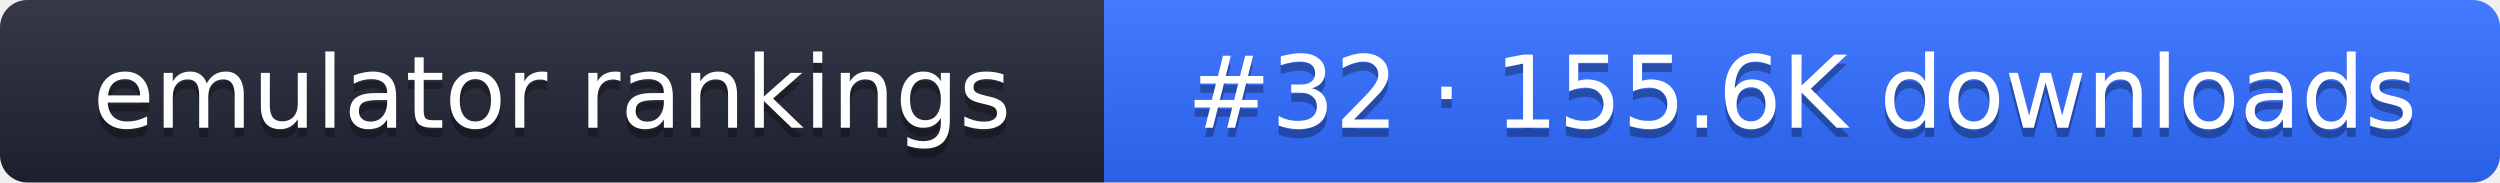
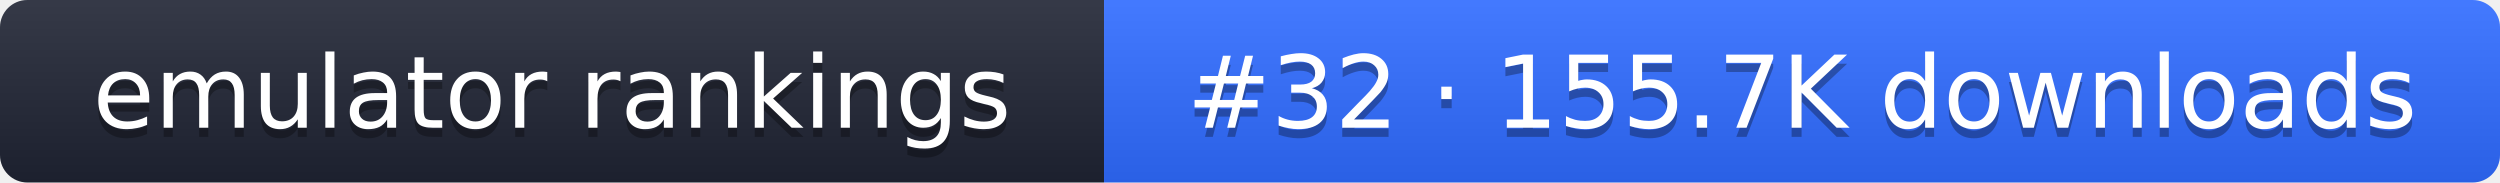
- <svg xmlns="http://www.w3.org/2000/svg" width="274" height="20" role="img" aria-label="emulator rankings: #32 · 155.6K downloads">
+ <svg xmlns="http://www.w3.org/2000/svg" width="274" height="20" role="img" aria-label="emulator rankings: #32 · 155.7K downloads">
  <linearGradient id="g" x2="0" y2="100%">
    <stop offset="0" stop-color="#fff" stop-opacity=".1" />
    <stop offset="1" stop-opacity=".1" />
  </linearGradient>
  <clipPath id="r">
    <rect width="274" height="20" rx="3" fill="#fff" />
  </clipPath>
  <g clip-path="url(#r)">
    <rect width="121" height="20" fill="#1f2433" />
    <rect x="121" width="153" height="20" fill="#2f6bff" />
    <rect width="274" height="20" fill="url(#g)" />
  </g>
  <g fill="#fff" text-anchor="middle" font-family="Verdana,DejaVu Sans,sans-serif" font-size="11">
    <text x="60.5" y="15" fill="#010101" fill-opacity=".3">emulator rankings</text>
    <text x="60.5" y="14">emulator rankings</text>
-     <text x="197.5" y="15" fill="#010101" fill-opacity=".3">#32 · 155.6K downloads</text>
-     <text x="197.5" y="14">#32 · 155.6K downloads</text>
+     <text x="197.5" y="15" fill="#010101" fill-opacity=".3">#32 · 155.7K downloads</text>
+     <text x="197.5" y="14">#32 · 155.7K downloads</text>
  </g>
</svg>
